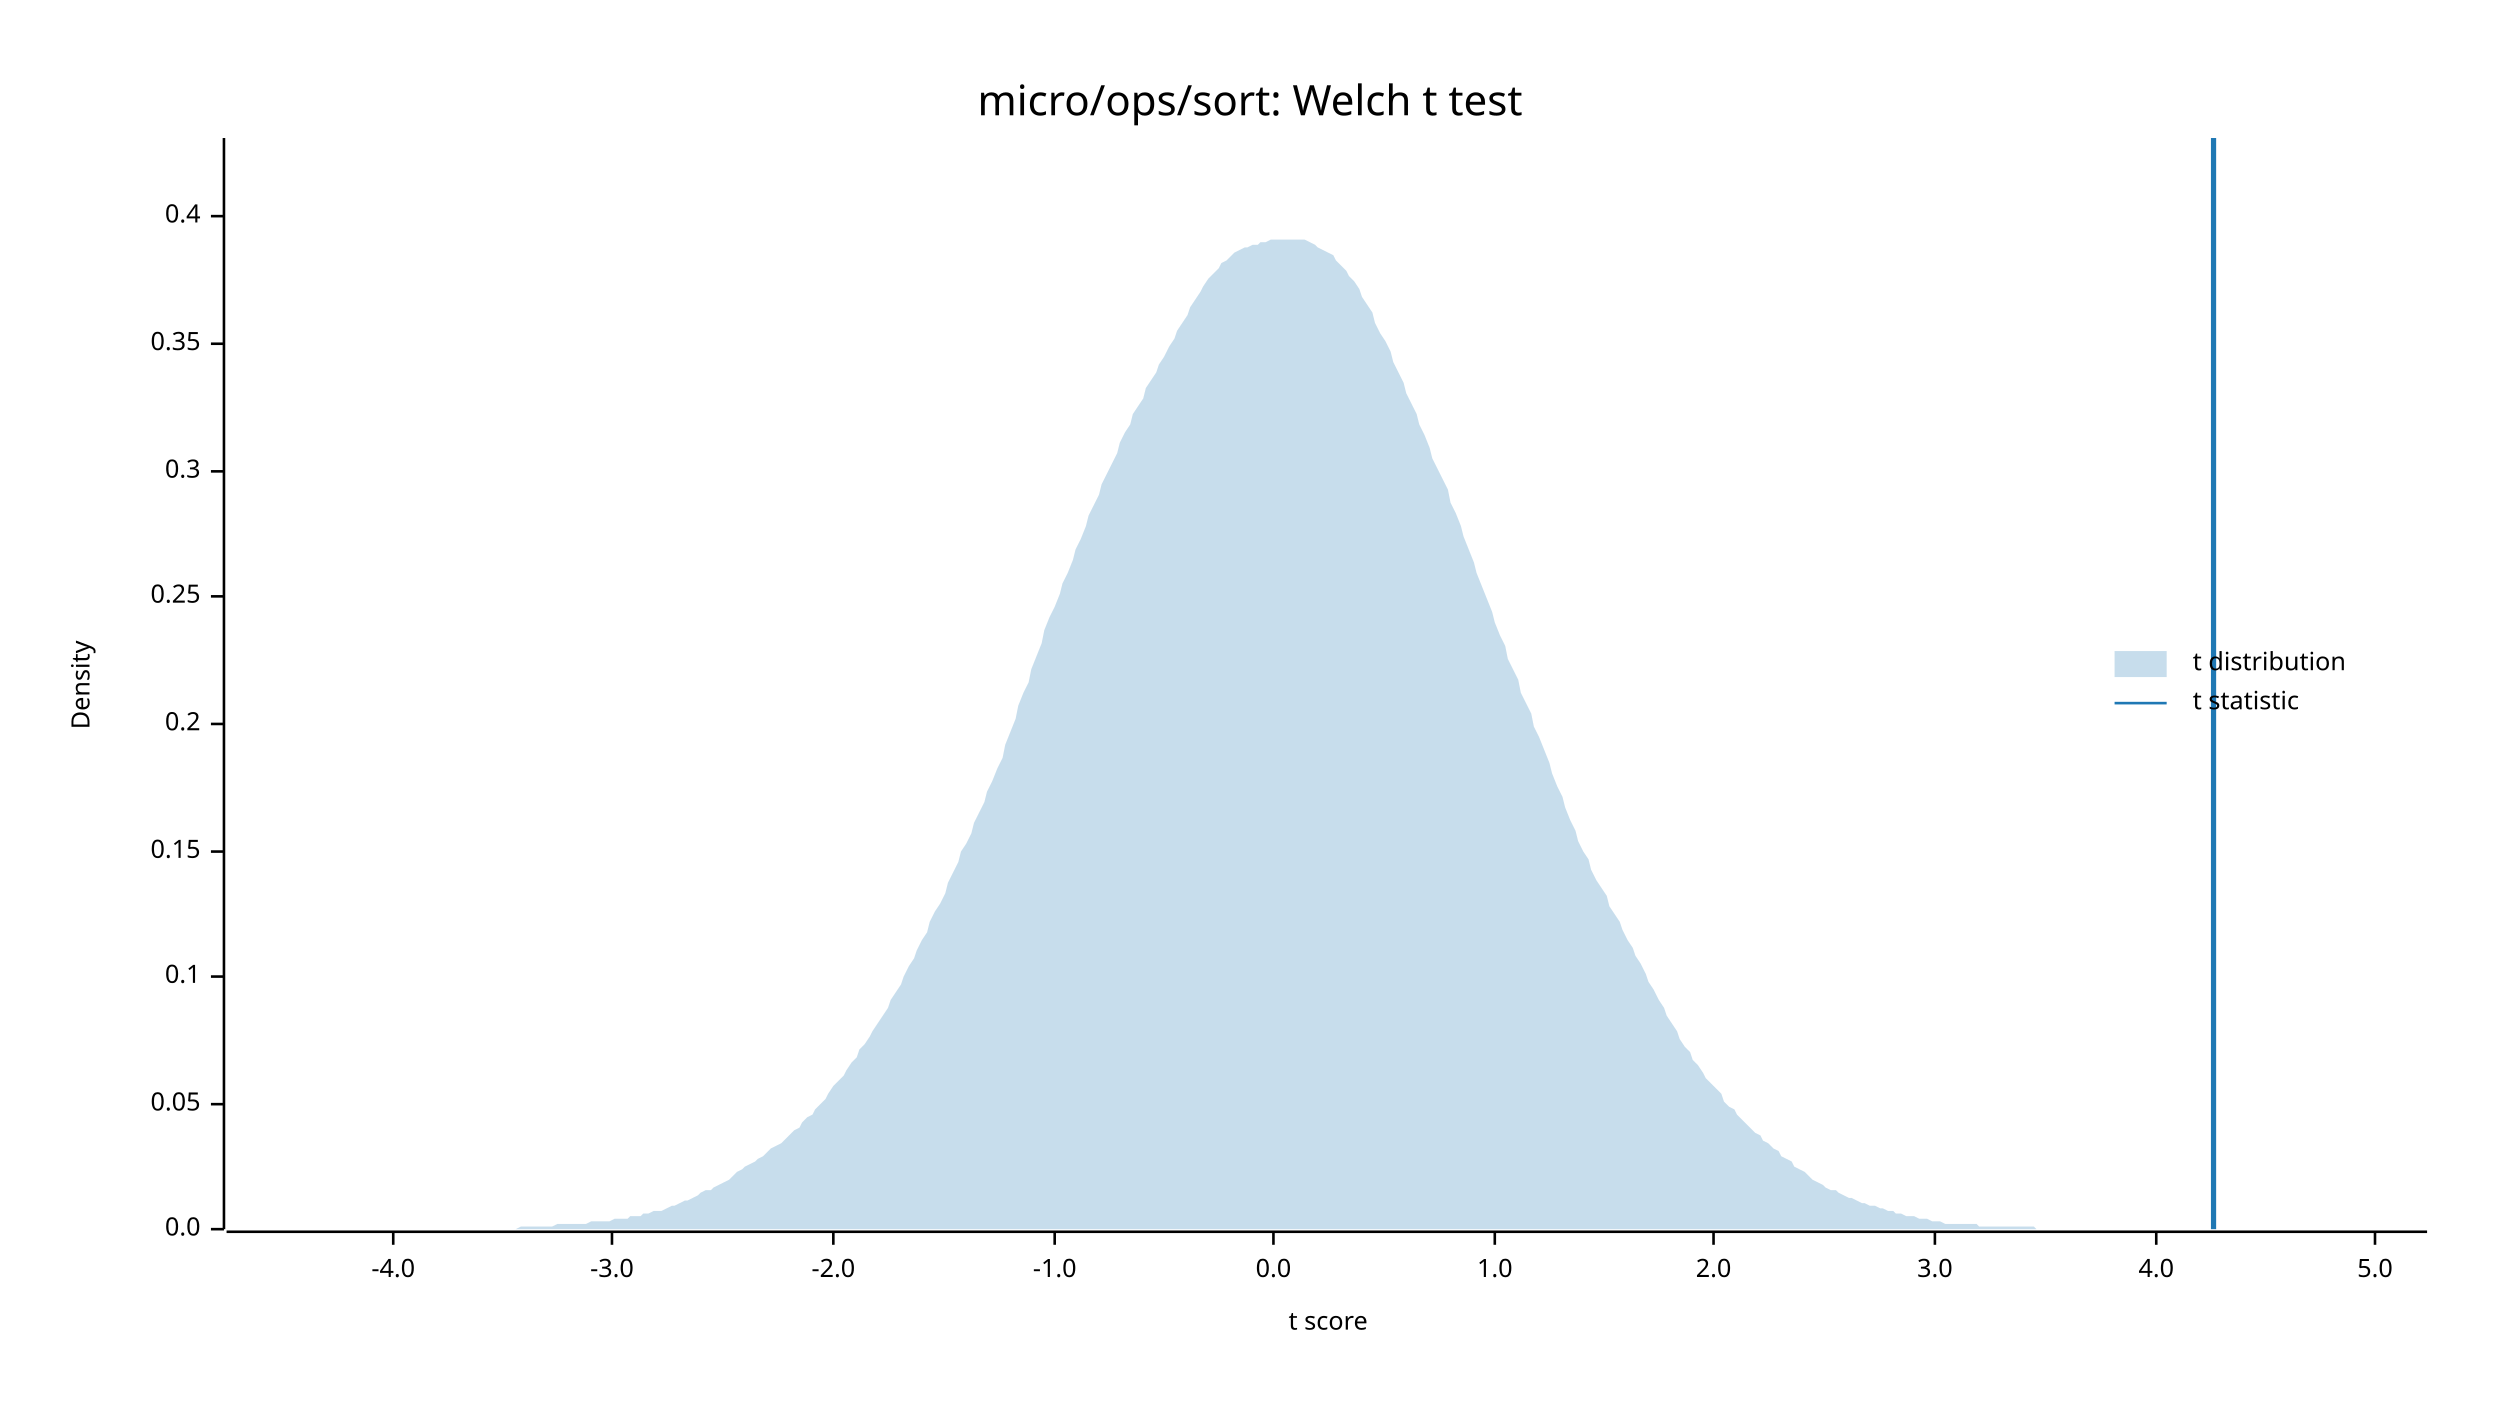
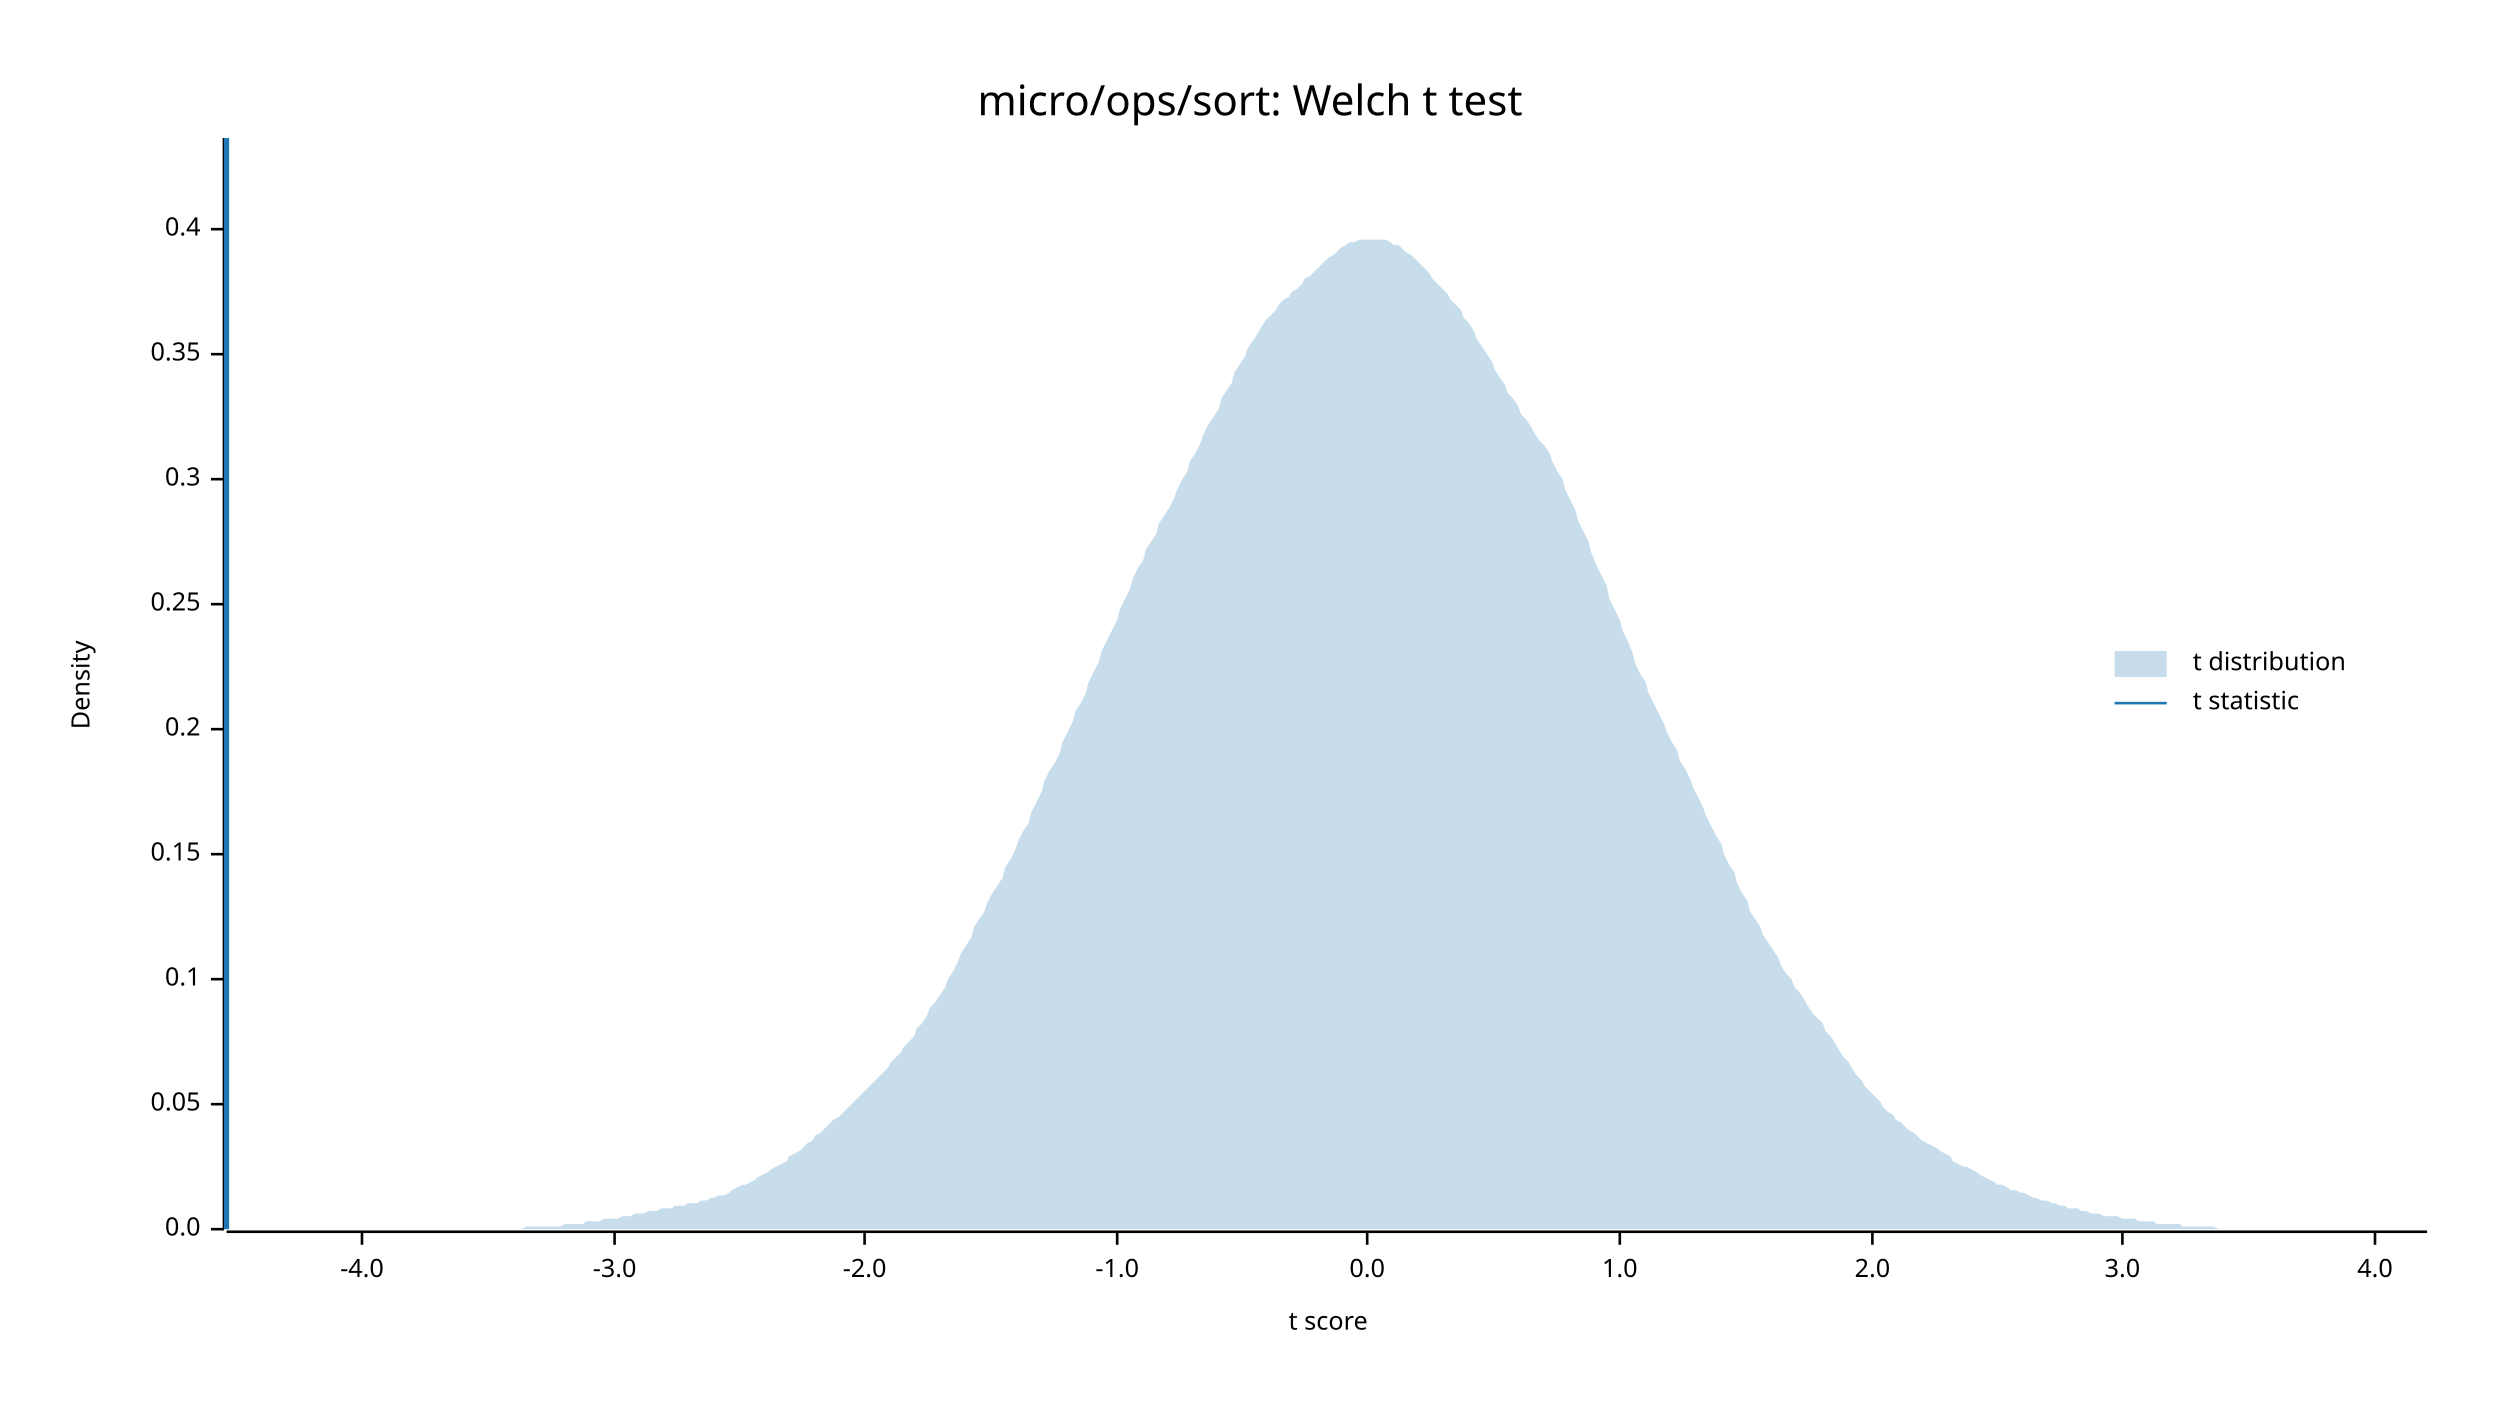
<svg xmlns="http://www.w3.org/2000/svg" width="960" height="540" viewBox="0 0 960 540">
  <text x="480" y="32" dy="0.76em" text-anchor="middle" font-family="sans-serif" font-size="16.129" opacity="1" fill="#000000">
micro/ops/sort: Welch t test
</text>
  <text x="27" y="263" dy="0.76em" text-anchor="middle" font-family="sans-serif" font-size="9.677" opacity="1" fill="#000000" transform="rotate(270, 27, 263)">
Density
</text>
  <text x="510" y="513" dy="-0.5ex" text-anchor="middle" font-family="sans-serif" font-size="9.677" opacity="1" fill="#000000">
t score
</text>
  <polyline fill="none" opacity="1" stroke="#000000" stroke-width="1" points="86,53 86,472 " />
  <text x="77" y="472" dy="0.5ex" text-anchor="end" font-family="sans-serif" font-size="9.677" opacity="1" fill="#000000">
0.0
</text>
  <polyline fill="none" opacity="1" stroke="#000000" stroke-width="1" points="81,472 86,472 " />
  <text x="77" y="424" dy="0.5ex" text-anchor="end" font-family="sans-serif" font-size="9.677" opacity="1" fill="#000000">
0.05
</text>
  <polyline fill="none" opacity="1" stroke="#000000" stroke-width="1" points="81,424 86,424 " />
-   <text x="77" y="375" dy="0.5ex" text-anchor="end" font-family="sans-serif" font-size="9.677" opacity="1" fill="#000000">
+   <text x="77" y="376" dy="0.5ex" text-anchor="end" font-family="sans-serif" font-size="9.677" opacity="1" fill="#000000">
0.1
</text>
-   <polyline fill="none" opacity="1" stroke="#000000" stroke-width="1" points="81,375 86,375 " />
-   <text x="77" y="327" dy="0.5ex" text-anchor="end" font-family="sans-serif" font-size="9.677" opacity="1" fill="#000000">
+   <polyline fill="none" opacity="1" stroke="#000000" stroke-width="1" points="81,376 86,376 " />
+   <text x="77" y="328" dy="0.5ex" text-anchor="end" font-family="sans-serif" font-size="9.677" opacity="1" fill="#000000">
0.15
</text>
-   <polyline fill="none" opacity="1" stroke="#000000" stroke-width="1" points="81,327 86,327 " />
-   <text x="77" y="278" dy="0.5ex" text-anchor="end" font-family="sans-serif" font-size="9.677" opacity="1" fill="#000000">
+   <polyline fill="none" opacity="1" stroke="#000000" stroke-width="1" points="81,328 86,328 " />
+   <text x="77" y="280" dy="0.5ex" text-anchor="end" font-family="sans-serif" font-size="9.677" opacity="1" fill="#000000">
0.2
</text>
-   <polyline fill="none" opacity="1" stroke="#000000" stroke-width="1" points="81,278 86,278 " />
-   <text x="77" y="229" dy="0.5ex" text-anchor="end" font-family="sans-serif" font-size="9.677" opacity="1" fill="#000000">
+   <polyline fill="none" opacity="1" stroke="#000000" stroke-width="1" points="81,280 86,280 " />
+   <text x="77" y="232" dy="0.5ex" text-anchor="end" font-family="sans-serif" font-size="9.677" opacity="1" fill="#000000">
0.25
</text>
-   <polyline fill="none" opacity="1" stroke="#000000" stroke-width="1" points="81,229 86,229 " />
-   <text x="77" y="181" dy="0.5ex" text-anchor="end" font-family="sans-serif" font-size="9.677" opacity="1" fill="#000000">
+   <polyline fill="none" opacity="1" stroke="#000000" stroke-width="1" points="81,232 86,232 " />
+   <text x="77" y="184" dy="0.5ex" text-anchor="end" font-family="sans-serif" font-size="9.677" opacity="1" fill="#000000">
0.3
</text>
-   <polyline fill="none" opacity="1" stroke="#000000" stroke-width="1" points="81,181 86,181 " />
-   <text x="77" y="132" dy="0.5ex" text-anchor="end" font-family="sans-serif" font-size="9.677" opacity="1" fill="#000000">
+   <polyline fill="none" opacity="1" stroke="#000000" stroke-width="1" points="81,184 86,184 " />
+   <text x="77" y="136" dy="0.5ex" text-anchor="end" font-family="sans-serif" font-size="9.677" opacity="1" fill="#000000">
0.35
</text>
-   <polyline fill="none" opacity="1" stroke="#000000" stroke-width="1" points="81,132 86,132 " />
-   <text x="77" y="83" dy="0.5ex" text-anchor="end" font-family="sans-serif" font-size="9.677" opacity="1" fill="#000000">
+   <polyline fill="none" opacity="1" stroke="#000000" stroke-width="1" points="81,136 86,136 " />
+   <text x="77" y="88" dy="0.5ex" text-anchor="end" font-family="sans-serif" font-size="9.677" opacity="1" fill="#000000">
0.4
</text>
-   <polyline fill="none" opacity="1" stroke="#000000" stroke-width="1" points="81,83 86,83 " />
+   <polyline fill="none" opacity="1" stroke="#000000" stroke-width="1" points="81,88 86,88 " />
  <polyline fill="none" opacity="1" stroke="#000000" stroke-width="1" points="87,473 932,473 " />
-   <text x="151" y="483" dy="0.76em" text-anchor="middle" font-family="sans-serif" font-size="9.677" opacity="1" fill="#000000">
+   <text x="139" y="483" dy="0.76em" text-anchor="middle" font-family="sans-serif" font-size="9.677" opacity="1" fill="#000000">
-4.0
</text>
-   <polyline fill="none" opacity="1" stroke="#000000" stroke-width="1" points="151,473 151,478 " />
-   <text x="235" y="483" dy="0.76em" text-anchor="middle" font-family="sans-serif" font-size="9.677" opacity="1" fill="#000000">
+   <polyline fill="none" opacity="1" stroke="#000000" stroke-width="1" points="139,473 139,478 " />
+   <text x="236" y="483" dy="0.76em" text-anchor="middle" font-family="sans-serif" font-size="9.677" opacity="1" fill="#000000">
-3.0
</text>
-   <polyline fill="none" opacity="1" stroke="#000000" stroke-width="1" points="235,473 235,478 " />
-   <text x="320" y="483" dy="0.76em" text-anchor="middle" font-family="sans-serif" font-size="9.677" opacity="1" fill="#000000">
+   <polyline fill="none" opacity="1" stroke="#000000" stroke-width="1" points="236,473 236,478 " />
+   <text x="332" y="483" dy="0.76em" text-anchor="middle" font-family="sans-serif" font-size="9.677" opacity="1" fill="#000000">
-2.0
</text>
-   <polyline fill="none" opacity="1" stroke="#000000" stroke-width="1" points="320,473 320,478 " />
-   <text x="405" y="483" dy="0.76em" text-anchor="middle" font-family="sans-serif" font-size="9.677" opacity="1" fill="#000000">
+   <polyline fill="none" opacity="1" stroke="#000000" stroke-width="1" points="332,473 332,478 " />
+   <text x="429" y="483" dy="0.76em" text-anchor="middle" font-family="sans-serif" font-size="9.677" opacity="1" fill="#000000">
-1.0
</text>
-   <polyline fill="none" opacity="1" stroke="#000000" stroke-width="1" points="405,473 405,478 " />
-   <text x="489" y="483" dy="0.76em" text-anchor="middle" font-family="sans-serif" font-size="9.677" opacity="1" fill="#000000">
+   <polyline fill="none" opacity="1" stroke="#000000" stroke-width="1" points="429,473 429,478 " />
+   <text x="525" y="483" dy="0.76em" text-anchor="middle" font-family="sans-serif" font-size="9.677" opacity="1" fill="#000000">
0.0
</text>
-   <polyline fill="none" opacity="1" stroke="#000000" stroke-width="1" points="489,473 489,478 " />
-   <text x="574" y="483" dy="0.76em" text-anchor="middle" font-family="sans-serif" font-size="9.677" opacity="1" fill="#000000">
+   <polyline fill="none" opacity="1" stroke="#000000" stroke-width="1" points="525,473 525,478 " />
+   <text x="622" y="483" dy="0.76em" text-anchor="middle" font-family="sans-serif" font-size="9.677" opacity="1" fill="#000000">
1.0
</text>
-   <polyline fill="none" opacity="1" stroke="#000000" stroke-width="1" points="574,473 574,478 " />
-   <text x="658" y="483" dy="0.76em" text-anchor="middle" font-family="sans-serif" font-size="9.677" opacity="1" fill="#000000">
+   <polyline fill="none" opacity="1" stroke="#000000" stroke-width="1" points="622,473 622,478 " />
+   <text x="719" y="483" dy="0.76em" text-anchor="middle" font-family="sans-serif" font-size="9.677" opacity="1" fill="#000000">
2.0
</text>
-   <polyline fill="none" opacity="1" stroke="#000000" stroke-width="1" points="658,473 658,478 " />
-   <text x="743" y="483" dy="0.76em" text-anchor="middle" font-family="sans-serif" font-size="9.677" opacity="1" fill="#000000">
+   <polyline fill="none" opacity="1" stroke="#000000" stroke-width="1" points="719,473 719,478 " />
+   <text x="815" y="483" dy="0.76em" text-anchor="middle" font-family="sans-serif" font-size="9.677" opacity="1" fill="#000000">
3.0
</text>
-   <polyline fill="none" opacity="1" stroke="#000000" stroke-width="1" points="743,473 743,478 " />
-   <text x="828" y="483" dy="0.76em" text-anchor="middle" font-family="sans-serif" font-size="9.677" opacity="1" fill="#000000">
+   <polyline fill="none" opacity="1" stroke="#000000" stroke-width="1" points="815,473 815,478 " />
+   <text x="912" y="483" dy="0.76em" text-anchor="middle" font-family="sans-serif" font-size="9.677" opacity="1" fill="#000000">
4.0
</text>
-   <polyline fill="none" opacity="1" stroke="#000000" stroke-width="1" points="828,473 828,478 " />
-   <text x="912" y="483" dy="0.76em" text-anchor="middle" font-family="sans-serif" font-size="9.677" opacity="1" fill="#000000">
- 5.0
- </text>
  <polyline fill="none" opacity="1" stroke="#000000" stroke-width="1" points="912,473 912,478 " />
-   <polygon opacity="0.25" fill="#1F78B4" points="87,472 88,472 90,472 92,472 93,472 95,472 97,472 98,472 100,472 102,472 103,472 105,472 107,472 109,472 110,472 112,472 114,472 115,472 117,472 119,472 120,472 122,472 124,472 125,472 127,472 129,472 131,472 132,472 134,472 136,472 137,472 139,472 141,472 142,472 144,472 146,472 147,472 149,472 151,472 153,472 154,472 156,472 158,472 159,472 161,472 163,472 164,472 166,472 168,472 169,472 171,472 173,472 175,472 176,472 178,472 180,472 181,472 183,472 185,472 186,472 188,472 190,472 191,472 193,472 195,472 197,472 198,472 200,471 202,471 203,471 205,471 207,471 208,471 210,471 212,471 214,470 215,470 217,470 219,470 220,470 222,470 224,470 225,470 227,469 229,469 230,469 232,469 234,469 236,468 237,468 239,468 241,468 242,467 244,467 246,467 247,466 249,466 251,465 252,465 254,465 256,464 258,463 259,463 261,462 263,461 264,461 266,460 268,459 269,458 271,457 273,457 274,456 276,455 278,454 280,453 281,452 283,450 285,449 286,448 288,447 290,446 291,445 293,444 295,442 296,441 298,440 300,439 302,437 303,436 305,434 307,433 308,431 310,429 312,428 313,426 315,424 317,422 318,420 320,417 322,415 324,413 325,411 327,408 329,406 330,403 332,401 334,398 335,396 337,393 339,390 341,387 342,384 344,381 346,378 347,375 349,371 351,368 352,365 354,361 356,358 357,354 359,350 361,347 363,343 364,339 366,335 368,331 369,327 371,324 373,320 374,316 376,312 378,308 379,304 381,300 383,295 385,291 386,286 388,281 390,276 391,271 393,266 395,262 396,257 398,252 400,247 401,242 403,237 405,233 407,228 408,224 410,220 412,215 413,211 415,207 417,202 418,198 420,194 422,190 423,186 425,182 427,178 429,174 430,170 432,166 434,163 435,159 437,156 439,153 440,149 442,146 444,143 445,140 447,137 449,133 451,130 452,127 454,124 456,121 457,118 459,115 461,112 462,110 464,107 466,105 468,103 469,101 471,100 473,98 474,97 476,96 478,95 479,95 481,94 483,94 484,93 486,93 488,92 490,92 491,92 493,92 495,92 496,92 498,92 500,92 501,92 503,93 505,94 506,95 508,96 510,97 512,98 513,100 515,102 517,104 518,106 520,108 522,111 523,114 525,117 527,120 528,124 530,128 532,131 534,135 535,139 537,143 539,147 540,151 542,155 544,159 545,163 547,167 549,172 550,176 552,180 554,184 556,188 557,193 559,197 561,202 562,206 564,211 566,216 567,220 569,225 571,230 573,235 574,239 576,244 578,248 579,253 581,257 583,261 584,266 586,270 588,274 589,279 591,283 593,288 595,293 596,297 598,302 600,306 601,310 603,315 605,319 606,323 608,327 610,330 611,334 613,338 615,341 617,344 618,348 620,351 622,354 623,357 625,361 627,364 628,367 630,370 632,374 633,377 635,380 637,384 639,387 640,390 642,393 644,396 645,399 647,402 649,404 650,407 652,409 654,412 655,414 657,416 659,418 661,420 662,423 664,425 666,426 667,428 669,430 671,432 672,433 674,435 676,436 677,438 679,439 681,441 683,442 684,444 686,445 688,446 689,448 691,449 693,450 694,451 696,453 698,454 700,455 701,456 703,457 705,457 706,458 708,459 710,460 711,460 713,461 715,462 716,462 718,463 720,463 722,464 723,464 725,465 727,465 728,466 730,466 732,467 733,467 735,467 737,468 738,468 740,468 742,469 744,469 745,469 747,470 749,470 750,470 752,470 754,470 755,470 757,470 759,470 760,471 762,471 764,471 766,471 767,471 769,471 771,471 772,471 774,471 776,471 777,471 779,471 781,471 782,472 784,472 786,472 788,472 789,472 791,472 793,472 794,472 796,472 798,472 799,472 801,472 803,472 804,472 806,472 808,472 810,472 811,472 813,472 815,472 816,472 818,472 820,472 821,472 823,472 825,472 827,472 828,472 830,472 832,472 833,472 835,472 837,472 838,472 840,472 842,472 843,472 845,472 847,472 849,472 850,472 852,472 854,472 855,472 857,472 859,472 860,472 862,472 864,472 865,472 867,472 869,472 871,472 872,472 874,472 876,472 877,472 879,472 881,472 882,472 884,472 886,472 887,472 889,472 891,472 893,472 894,472 896,472 898,472 899,472 901,472 903,472 904,472 906,472 908,472 909,472 911,472 913,472 915,472 916,472 918,472 920,472 921,472 923,472 925,472 926,472 928,472 930,472 932,472 932,472 87,472 " />
-   <polyline fill="none" opacity="1" stroke="#1F78B4" stroke-width="2" points="850,472 850,53 " />
+   <polygon opacity="0.25" fill="#1F78B4" points="87,472 88,472 90,472 92,472 93,472 95,472 97,472 98,472 100,472 102,472 103,472 105,472 107,472 109,472 110,472 112,472 114,472 115,472 117,472 119,472 120,472 122,472 124,472 125,472 127,472 129,472 131,472 132,472 134,472 136,472 137,472 139,472 141,472 142,472 144,472 146,472 147,472 149,472 151,472 153,472 154,472 156,472 158,472 159,472 161,472 163,472 164,472 166,472 168,472 169,472 171,472 173,472 175,472 176,472 178,472 180,472 181,472 183,472 185,472 186,472 188,472 190,472 191,472 193,472 195,472 197,472 198,472 200,472 202,471 203,471 205,471 207,471 208,471 210,471 212,471 214,471 215,471 217,470 219,470 220,470 222,470 224,470 225,469 227,469 229,469 230,469 232,468 234,468 236,468 237,468 239,467 241,467 242,467 244,466 246,466 247,466 249,465 251,465 252,465 254,464 256,464 258,464 259,463 261,463 263,463 264,462 266,462 268,462 269,461 271,461 273,460 274,460 276,459 278,459 280,458 281,457 283,456 285,455 286,455 288,454 290,453 291,452 293,451 295,450 296,449 298,448 300,447 302,446 303,444 305,443 307,442 308,441 310,439 312,438 313,436 315,435 317,433 318,432 320,430 322,429 324,427 325,426 327,424 329,422 330,421 332,419 334,417 335,416 337,414 339,412 341,410 342,408 344,406 346,404 347,402 349,400 351,398 352,395 354,393 356,390 357,387 359,385 361,382 363,379 364,376 366,373 368,369 369,366 371,363 373,360 374,356 376,353 378,350 379,347 381,343 383,340 385,337 386,333 388,330 390,326 391,323 393,319 395,316 396,312 398,308 400,304 401,300 403,296 405,293 407,289 408,285 410,281 412,277 413,273 415,270 417,266 418,262 420,258 422,254 423,250 425,246 427,242 429,238 430,234 432,230 434,226 435,222 437,218 439,215 440,211 442,208 444,205 445,201 447,198 449,195 451,191 452,188 454,184 456,181 457,177 459,174 461,170 462,167 464,163 466,160 468,157 469,153 471,150 473,147 474,143 476,140 478,137 479,134 481,131 483,128 484,126 486,123 488,121 490,119 491,117 493,115 495,114 496,112 498,111 500,109 501,107 503,106 505,104 506,103 508,101 510,99 512,98 513,97 515,95 517,94 518,93 520,93 522,92 523,92 525,92 527,92 528,92 530,92 532,92 534,93 535,94 537,94 539,96 540,97 542,98 544,100 545,101 547,103 549,105 550,107 552,109 554,111 556,113 557,115 559,117 561,119 562,122 564,124 566,127 567,130 569,133 571,136 573,139 574,142 576,145 578,148 579,151 581,153 583,156 584,159 586,161 588,164 589,166 591,169 593,171 595,174 596,177 598,181 600,184 601,188 603,192 605,196 606,200 608,204 610,208 611,212 613,217 615,221 617,225 618,230 620,234 622,238 623,242 625,246 627,251 628,255 630,259 632,262 633,266 635,270 637,274 639,278 640,281 642,285 644,288 645,292 647,295 649,299 650,302 652,306 654,310 655,313 657,317 659,321 661,324 662,328 664,332 666,335 667,339 669,343 671,346 672,350 674,353 676,356 677,359 679,362 681,365 683,368 684,371 686,374 688,376 689,379 691,381 693,384 694,386 696,389 698,391 700,393 701,396 703,398 705,401 706,403 708,406 710,408 711,410 713,413 715,415 716,417 718,419 720,421 722,423 723,425 725,427 727,428 728,430 730,431 732,433 733,434 735,435 737,437 738,438 740,439 742,440 744,441 745,442 747,443 749,444 750,446 752,447 754,448 755,448 757,449 759,450 760,451 762,452 764,453 766,454 767,455 769,455 771,456 772,457 774,457 776,458 777,458 779,459 781,460 782,460 784,461 786,461 788,462 789,462 791,463 793,463 794,464 796,464 798,464 799,465 801,465 803,466 804,466 806,466 808,467 810,467 811,467 813,467 815,468 816,468 818,468 820,468 821,469 823,469 825,469 827,469 828,470 830,470 832,470 833,470 835,470 837,470 838,471 840,471 842,471 843,471 845,471 847,471 849,471 850,471 852,472 854,472 855,472 857,472 859,472 860,472 862,472 864,472 865,472 867,472 869,472 871,472 872,472 874,472 876,472 877,472 879,472 881,472 882,472 884,472 886,472 887,472 889,472 891,472 893,472 894,472 896,472 898,472 899,472 901,472 903,472 904,472 906,472 908,472 909,472 911,472 913,472 915,472 916,472 918,472 920,472 921,472 923,472 925,472 926,472 928,472 930,472 932,472 932,472 87,472 " />
+   <polyline fill="none" opacity="1" stroke="#1F78B4" stroke-width="2" points="87,472 87,53 " />
  <text x="842" y="250" dy="0.76em" text-anchor="start" font-family="sans-serif" font-size="9.677" opacity="1" fill="#000000">
t distribution
</text>
  <text x="842" y="265" dy="0.76em" text-anchor="start" font-family="sans-serif" font-size="9.677" opacity="1" fill="#000000">
t statistic
</text>
  <rect x="812" y="250" width="20" height="10" opacity="0.25" fill="#1F78B4" stroke="none" />
  <polyline fill="none" opacity="1" stroke="#1F78B4" stroke-width="1" points="812,270 832,270 " />
</svg>
